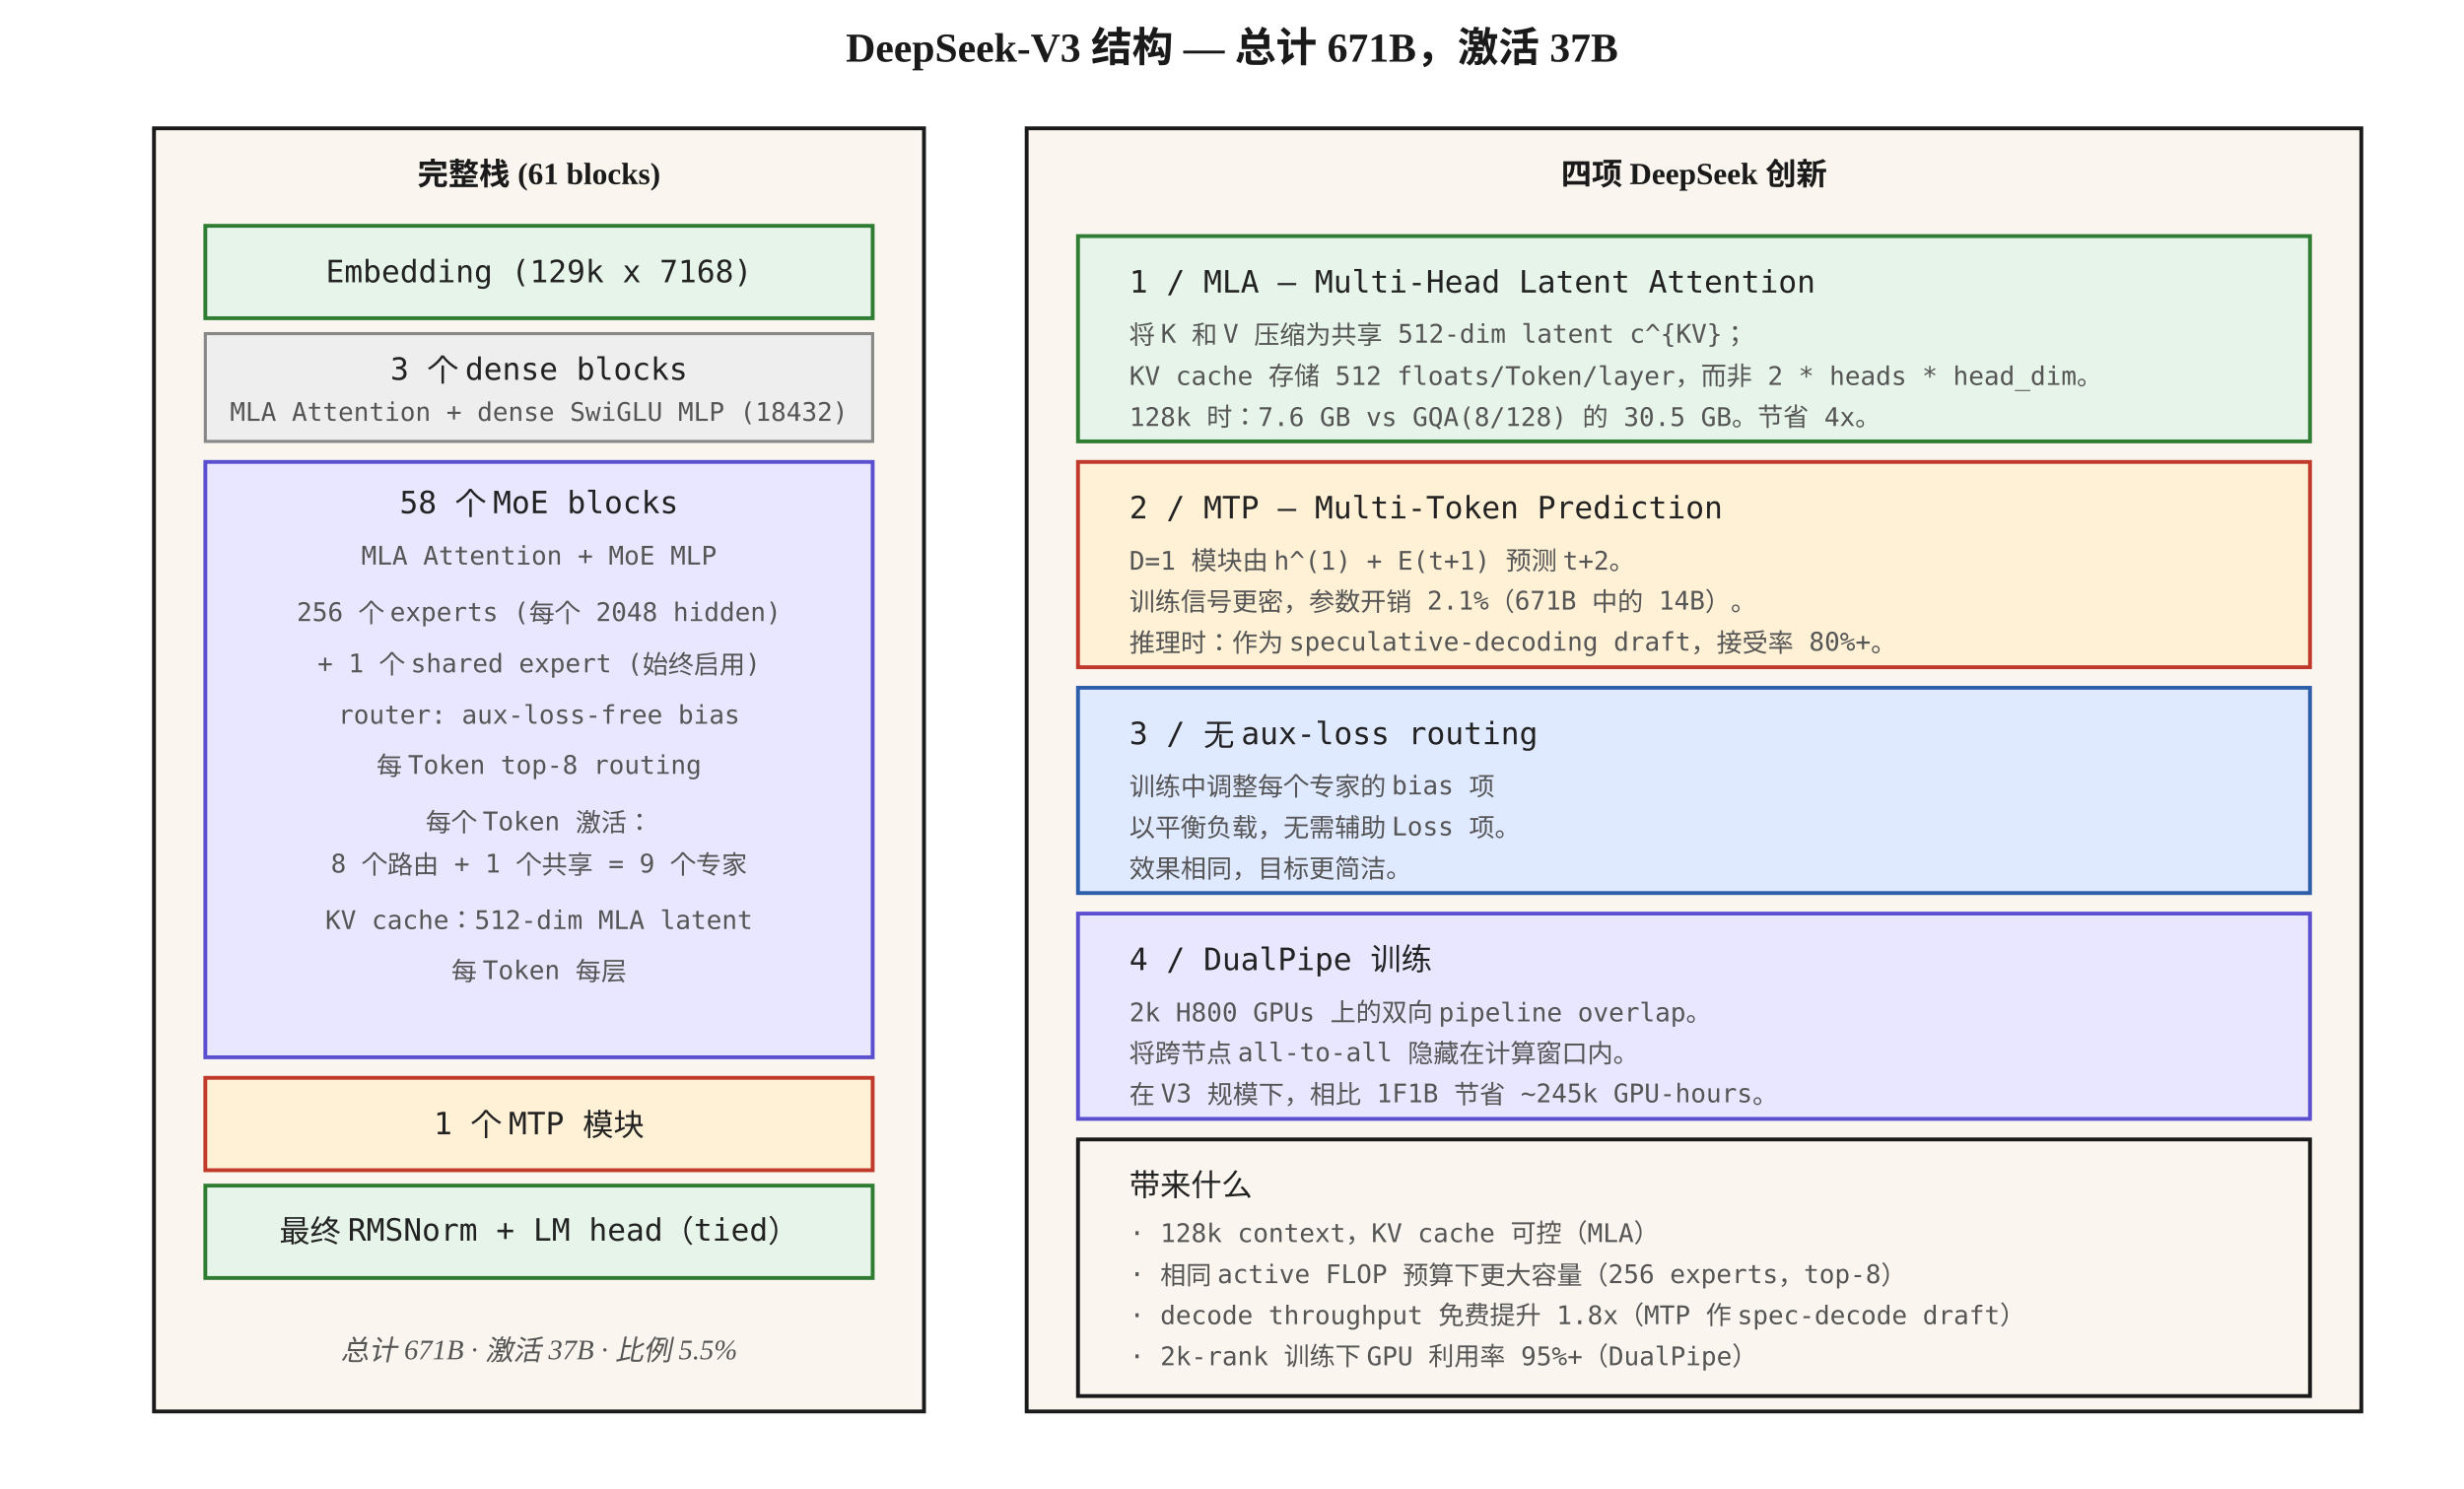
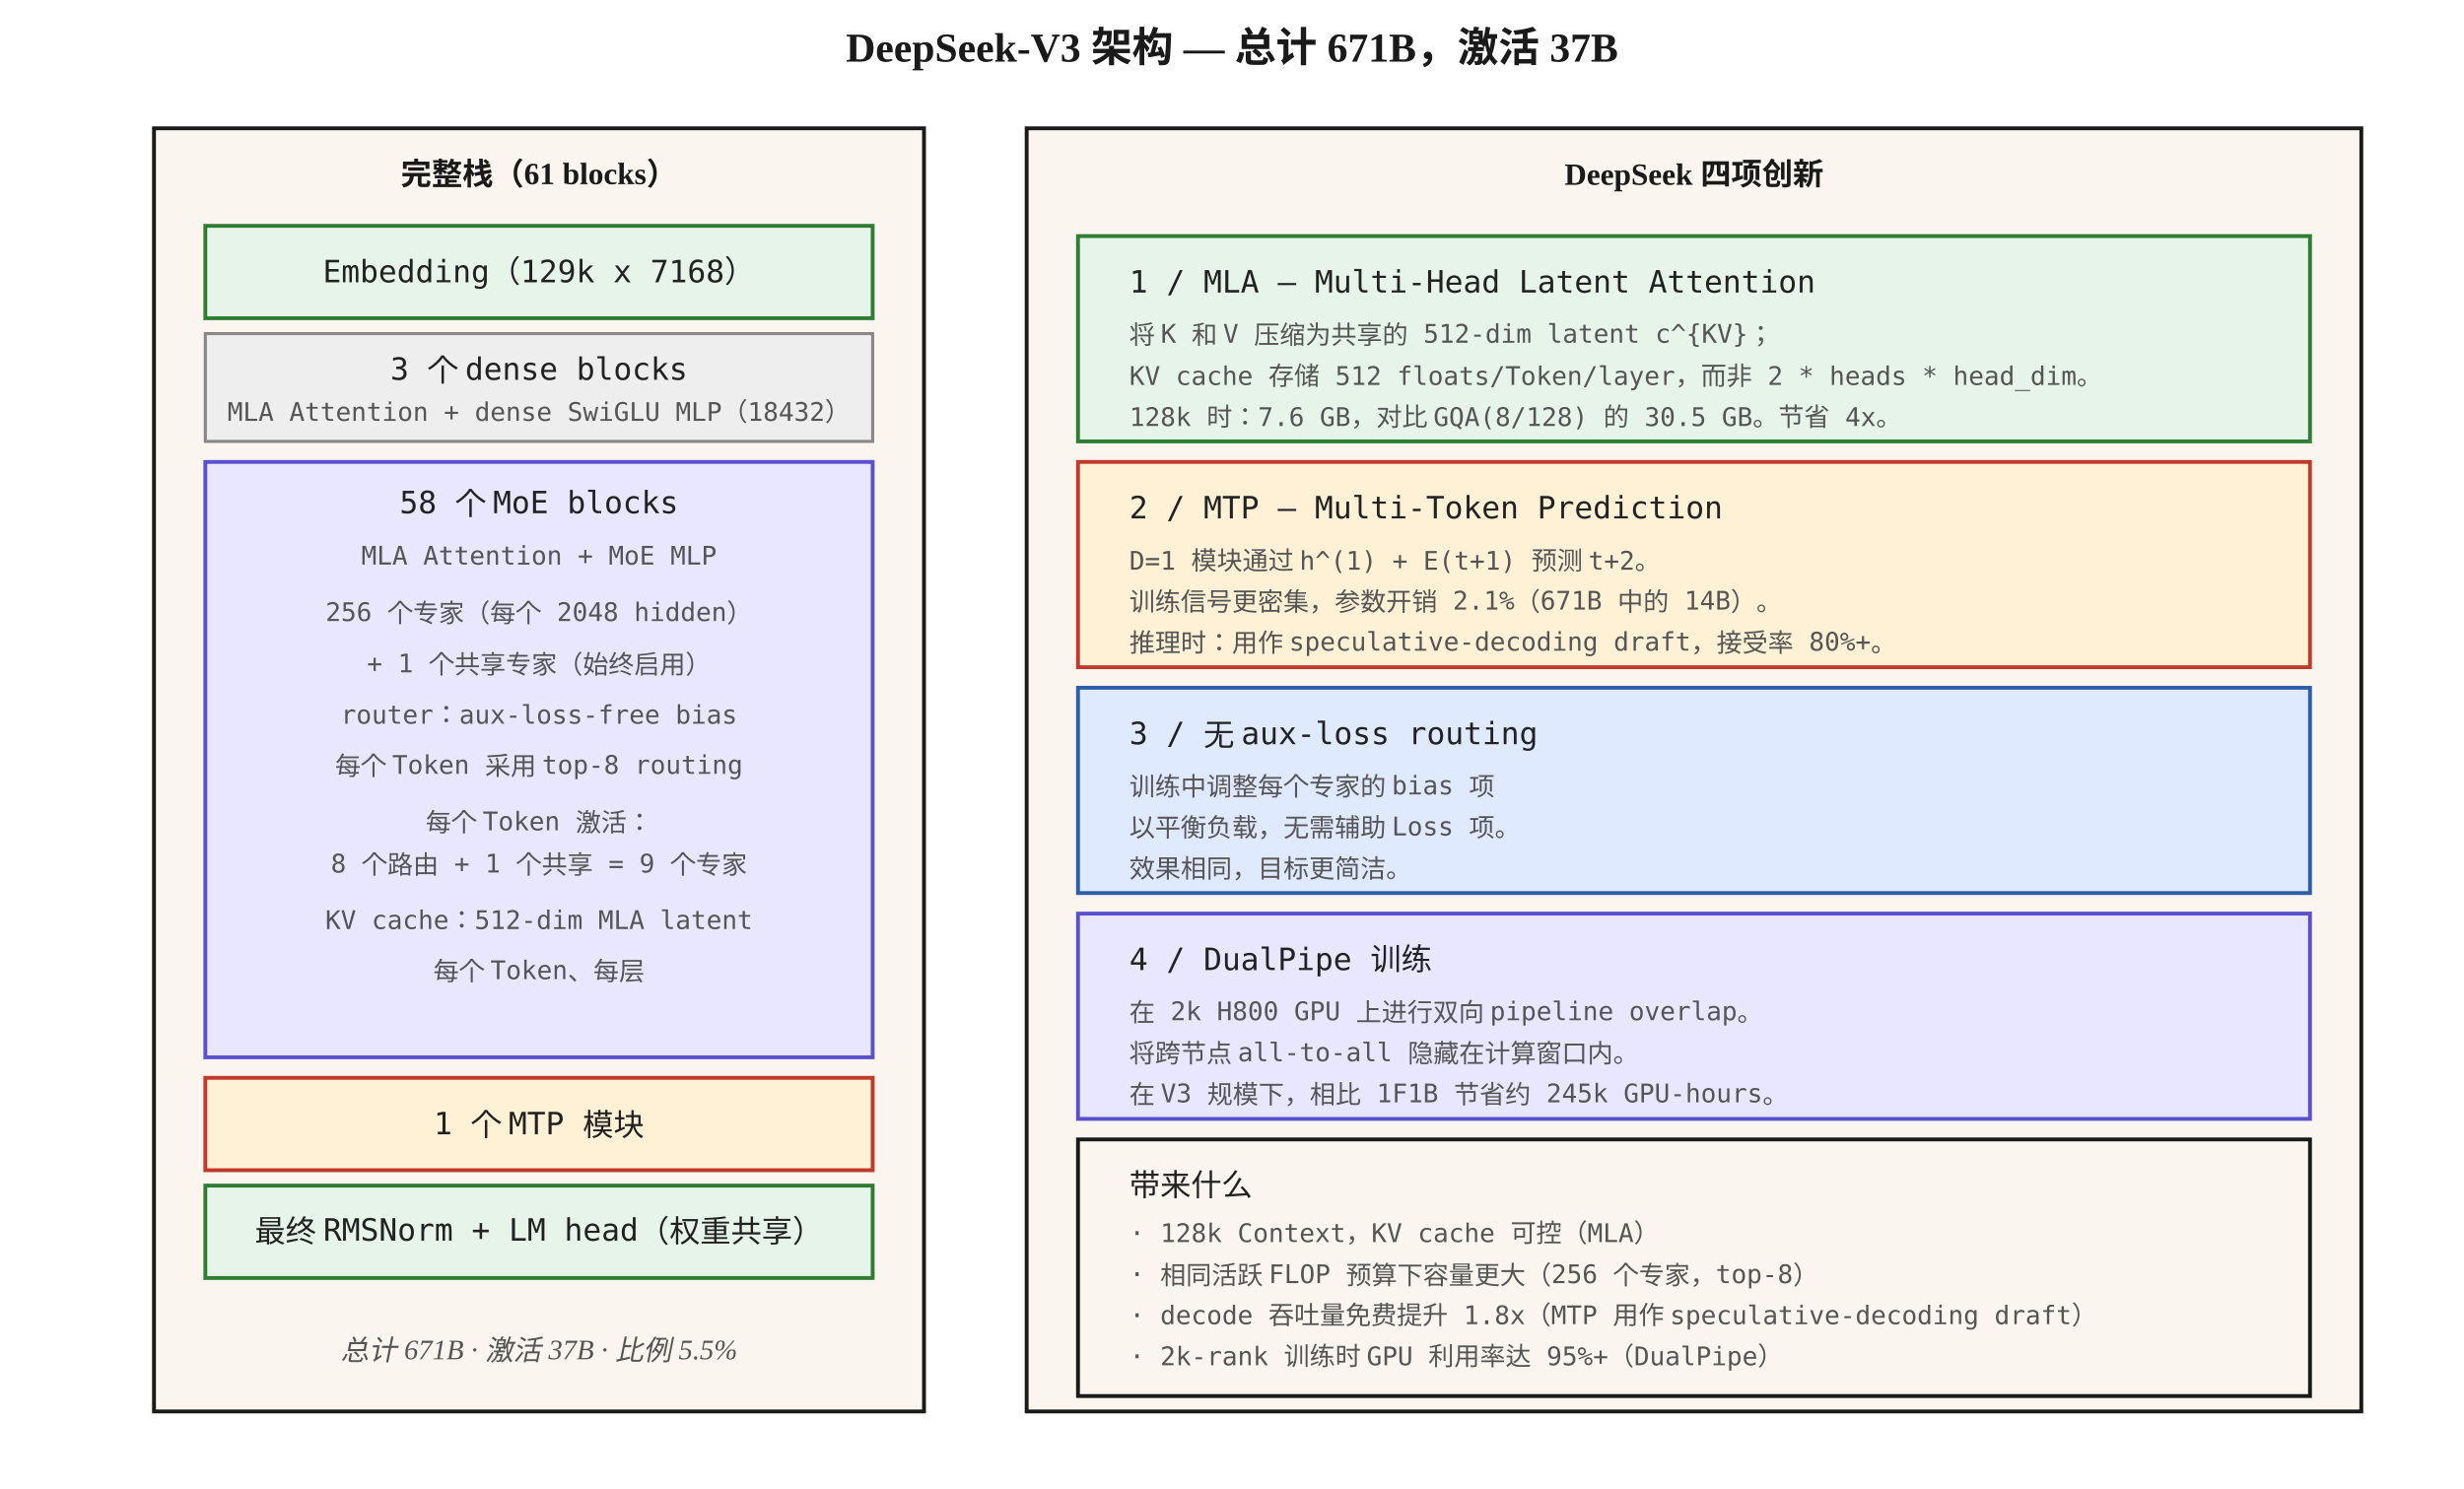
<svg xmlns="http://www.w3.org/2000/svg" viewBox="0 0 960 580" font-family="Georgia, 'Times New Roman', serif">
  <defs>
    <marker id="arrow" viewBox="0 0 10 10" refX="9" refY="5" markerWidth="6" markerHeight="6" orient="auto">
      <path d="M0,0 L10,5 L0,10 z" fill="#1a1a1a" />
    </marker>
    <style>
      .box { fill: #faf6ef; stroke: #1a1a1a; stroke-width: 1.5; }
      .hot { fill: #fff1d6; stroke: #c0392b; stroke-width: 1.5; }
      .cool { fill: #e6f4ea; stroke: #2e7d32; stroke-width: 1.5; }
      .cold { fill: #dfe9ff; stroke: #2c5ea9; stroke-width: 1.5; }
      .dsk { fill: #e9e6ff; stroke: #5a4fcf; stroke-width: 1.5; }
      .old { fill: #eeeeee; stroke: #888; stroke-width: 1.2; }
      .label { font-size: 13px; font-weight: 600; fill: #1a1a1a; }
      .step { font-size: 12px; font-family: 'Menlo', monospace; fill: #222; }
      .small { font-size: 10px; font-family: 'Menlo', monospace; fill: #555; }
      .caption { font-size: 11px; fill: #555; font-style: italic; }
      .title { font-size: 16px; font-weight: 700; fill: #1a1a1a; }
      .head { font-size: 12px; font-weight: 700; fill: #1a1a1a; }
    </style>
  </defs>
-   <text x="480" y="24" text-anchor="middle" class="title">DeepSeek-V3 结构 — 总计 671B，激活 37B</text>
+   <text x="480" y="24" text-anchor="middle" class="title">DeepSeek-V3 架构 — 总计 671B，激活 37B</text>
  <rect x="60" y="50" width="300" height="500" class="box" />
-   <text x="210" y="72" text-anchor="middle" class="head">完整栈 (61 blocks)</text>
+   <text x="210" y="72" text-anchor="middle" class="head">完整栈（61 blocks）</text>
  <rect x="80" y="88" width="260" height="36" class="cool" />
-   <text x="210" y="110" text-anchor="middle" class="step">Embedding (129k x 7168)</text>
+   <text x="210" y="110" text-anchor="middle" class="step">Embedding（129k x 7168）</text>
  <rect x="80" y="130" width="260" height="42" class="old" />
  <text x="210" y="148" text-anchor="middle" class="step">3 个 dense blocks</text>
-   <text x="210" y="164" text-anchor="middle" class="small">MLA Attention + dense SwiGLU MLP (18432)</text>
+   <text x="210" y="164" text-anchor="middle" class="small">MLA Attention + dense SwiGLU MLP（18432）</text>
  <rect x="80" y="180" width="260" height="232" class="dsk" />
  <text x="210" y="200" text-anchor="middle" class="step">58 个 MoE blocks</text>
  <text x="210" y="220" text-anchor="middle" class="small">MLA Attention + MoE MLP</text>
-   <text x="210" y="242" text-anchor="middle" class="small">256 个 experts (每个 2048 hidden)</text>
-   <text x="210" y="262" text-anchor="middle" class="small">+ 1 个 shared expert (始终启用)</text>
-   <text x="210" y="282" text-anchor="middle" class="small">router: aux-loss-free bias</text>
-   <text x="210" y="302" text-anchor="middle" class="small">每 Token top-8 routing</text>
+   <text x="210" y="242" text-anchor="middle" class="small">256 个专家（每个 2048 hidden）</text>
+   <text x="210" y="262" text-anchor="middle" class="small">+ 1 个共享专家（始终启用）</text>
+   <text x="210" y="282" text-anchor="middle" class="small">router：aux-loss-free bias</text>
+   <text x="210" y="302" text-anchor="middle" class="small">每个 Token 采用 top-8 routing</text>
  <text x="210" y="324" text-anchor="middle" class="small">每个 Token 激活：</text>
  <text x="210" y="340" text-anchor="middle" class="small">8 个路由 + 1 个共享 = 9 个专家</text>
  <text x="210" y="362" text-anchor="middle" class="small">KV cache：512-dim MLA latent</text>
-   <text x="210" y="382" text-anchor="middle" class="small">每 Token 每层</text>
+   <text x="210" y="382" text-anchor="middle" class="small">每个 Token、每层</text>
  <rect x="80" y="420" width="260" height="36" class="hot" />
  <text x="210" y="442" text-anchor="middle" class="step">1 个 MTP 模块</text>
  <rect x="80" y="462" width="260" height="36" class="cool" />
-   <text x="210" y="484" text-anchor="middle" class="step">最终 RMSNorm + LM head（tied）</text>
+   <text x="210" y="484" text-anchor="middle" class="step">最终 RMSNorm + LM head（权重共享）</text>
  <text x="210" y="530" text-anchor="middle" class="caption">总计 671B · 激活 37B · 比例 5.5%</text>
  <rect x="400" y="50" width="520" height="500" class="box" />
-   <text x="660" y="72" text-anchor="middle" class="head">四项 DeepSeek 创新</text>
+   <text x="660" y="72" text-anchor="middle" class="head">DeepSeek 四项创新</text>
  <rect x="420" y="92" width="480" height="80" class="cool" />
  <text x="440" y="114" class="step">1 / MLA — Multi-Head Latent Attention</text>
-   <text x="440" y="134" class="small">将 K 和 V 压缩为共享 512-dim latent c^{KV}；</text>
+   <text x="440" y="134" class="small">将 K 和 V 压缩为共享的 512-dim latent c^{KV}；</text>
  <text x="440" y="150" class="small">KV cache 存储 512 floats/Token/layer，而非 2 * heads * head_dim。</text>
-   <text x="440" y="166" class="small">128k 时：7.6 GB vs GQA(8/128) 的 30.5 GB。节省 4x。</text>
+   <text x="440" y="166" class="small">128k 时：7.6 GB，对比 GQA(8/128) 的 30.5 GB。节省 4x。</text>
  <rect x="420" y="180" width="480" height="80" class="hot" />
  <text x="440" y="202" class="step">2 / MTP — Multi-Token Prediction</text>
-   <text x="440" y="222" class="small">D=1 模块由 h^(1) + E(t+1) 预测 t+2。</text>
-   <text x="440" y="238" class="small">训练信号更密，参数开销 2.1%（671B 中的 14B）。</text>
-   <text x="440" y="254" class="small">推理时：作为 speculative-decoding draft，接受率 80%+。</text>
+   <text x="440" y="222" class="small">D=1 模块通过 h^(1) + E(t+1) 预测 t+2。</text>
+   <text x="440" y="238" class="small">训练信号更密集，参数开销 2.1%（671B 中的 14B）。</text>
+   <text x="440" y="254" class="small">推理时：用作 speculative-decoding draft，接受率 80%+。</text>
  <rect x="420" y="268" width="480" height="80" class="cold" />
  <text x="440" y="290" class="step">3 / 无 aux-loss routing</text>
  <text x="440" y="310" class="small">训练中调整每个专家的 bias 项</text>
  <text x="440" y="326" class="small">以平衡负载，无需辅助 Loss 项。</text>
  <text x="440" y="342" class="small">效果相同，目标更简洁。</text>
  <rect x="420" y="356" width="480" height="80" class="dsk" />
  <text x="440" y="378" class="step">4 / DualPipe 训练</text>
-   <text x="440" y="398" class="small">2k H800 GPUs 上的双向 pipeline overlap。</text>
+   <text x="440" y="398" class="small">在 2k H800 GPU 上进行双向 pipeline overlap。</text>
  <text x="440" y="414" class="small">将跨节点 all-to-all 隐藏在计算窗口内。</text>
-   <text x="440" y="430" class="small">在 V3 规模下，相比 1F1B 节省 ~245k GPU-hours。</text>
+   <text x="440" y="430" class="small">在 V3 规模下，相比 1F1B 节省约 245k GPU-hours。</text>
  <rect x="420" y="444" width="480" height="100" class="box" />
  <text x="440" y="466" class="step">带来什么</text>
-   <text x="440" y="484" class="small">· 128k context，KV cache 可控（MLA）</text>
-   <text x="440" y="500" class="small">· 相同 active FLOP 预算下更大容量（256 experts，top-8）</text>
-   <text x="440" y="516" class="small">· decode throughput 免费提升 1.8x（MTP 作 spec-decode draft）</text>
-   <text x="440" y="532" class="small">· 2k-rank 训练下 GPU 利用率 95%+（DualPipe）</text>
+   <text x="440" y="484" class="small">· 128k Context，KV cache 可控（MLA）</text>
+   <text x="440" y="500" class="small">· 相同活跃 FLOP 预算下容量更大（256 个专家，top-8）</text>
+   <text x="440" y="516" class="small">· decode 吞吐量免费提升 1.8x（MTP 用作 speculative-decoding draft）</text>
+   <text x="440" y="532" class="small">· 2k-rank 训练时 GPU 利用率达 95%+（DualPipe）</text>
</svg>
